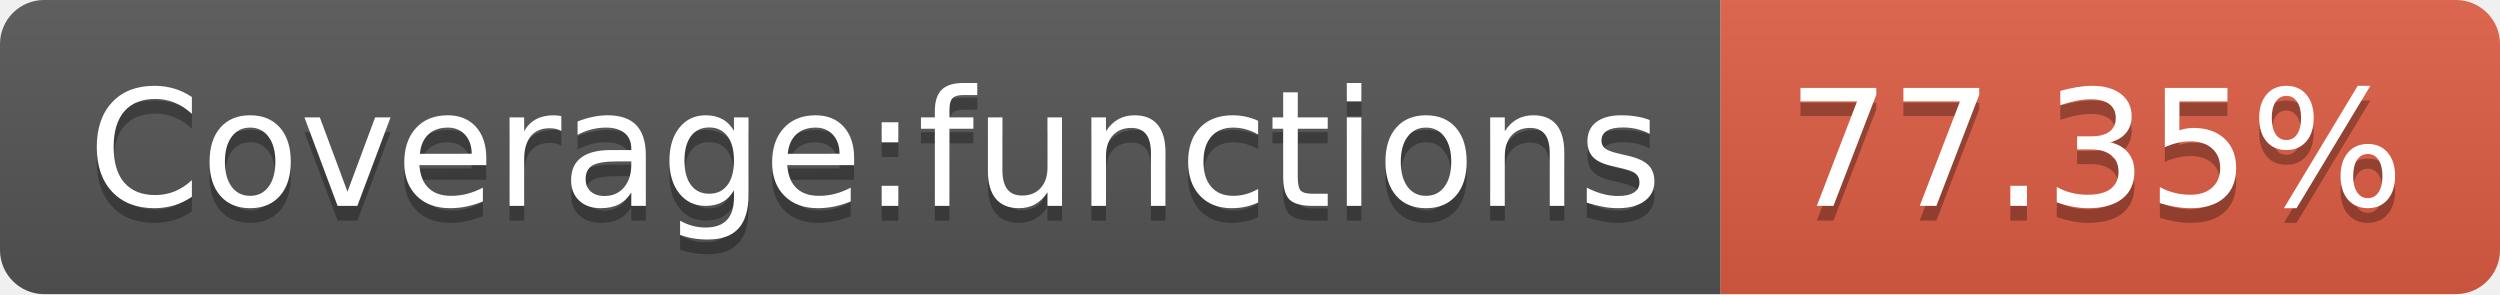
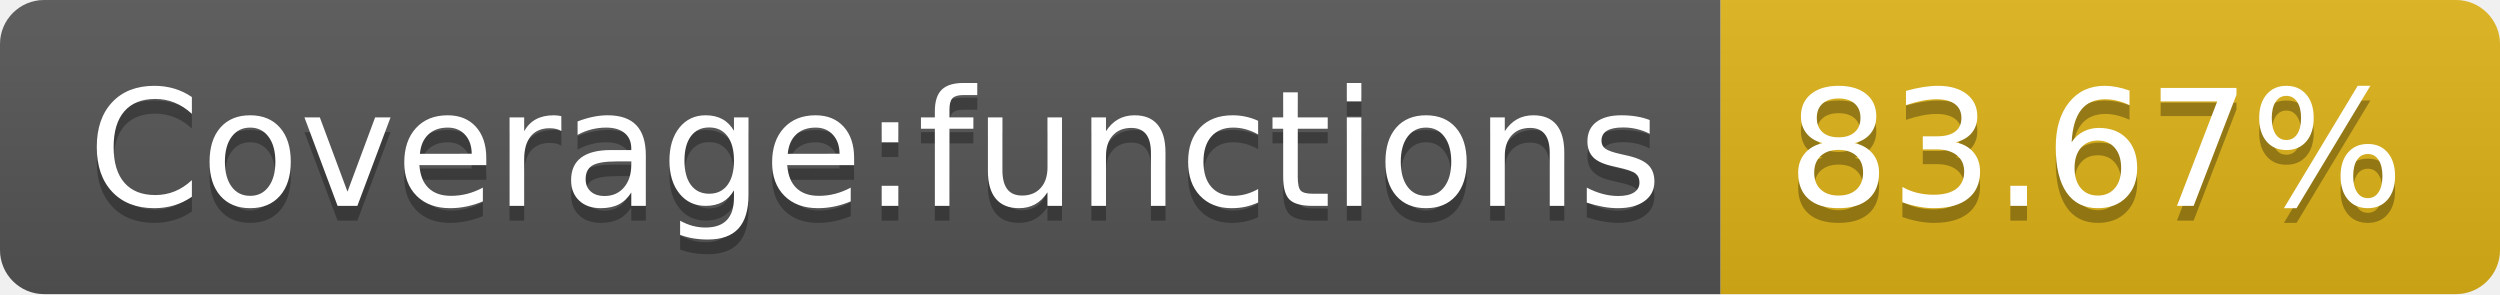
- <svg xmlns="http://www.w3.org/2000/svg" width="170" height="20" role="img" aria-label="Coverage:functions: 77.35%">
+ <svg xmlns="http://www.w3.org/2000/svg" width="170" height="20" role="img" aria-label="Coverage:functions: 83.67%">
  <linearGradient id="s" x2="0" y2="100%">
    <stop offset="0" stop-color="#bbb" stop-opacity=".1" />
    <stop offset="1" stop-opacity=".1" />
  </linearGradient>
  <clipPath id="r">
    <rect width="170" height="20" rx="3" fill="#fff" />
  </clipPath>
  <g clip-path="url(#r)">
    <rect width="117" height="20" fill="#555" />
-     <rect x="117" width="53" height="20" fill="#e05d44" />
+     <rect x="117" width="53" height="20" fill="#dfb317" />
    <rect width="170" height="20" fill="url(#s)" />
  </g>
  <g fill="#fff" text-anchor="middle" font-family="Verdana,Geneva,DejaVu Sans,sans-serif" text-rendering="geometricPrecision" font-size="110">
    <text aria-hidden="true" x="595" y="150" fill="#010101" fill-opacity=".3" transform="scale(.1)" textLength="1070">Coverage:functions</text>
    <text x="595" y="140" transform="scale(.1)" fill="#fff" textLength="1070">Coverage:functions</text>
-     <text aria-hidden="true" x="1425" y="150" fill="#010101" fill-opacity=".3" transform="scale(.1)" textLength="430">77.35%</text>
-     <text x="1425" y="140" transform="scale(.1)" fill="#fff" textLength="430">77.35%</text>
+     <text aria-hidden="true" x="1425" y="150" fill="#010101" fill-opacity=".3" transform="scale(.1)" textLength="430">83.67%</text>
+     <text x="1425" y="140" transform="scale(.1)" fill="#fff" textLength="430">83.67%</text>
  </g>
</svg>
